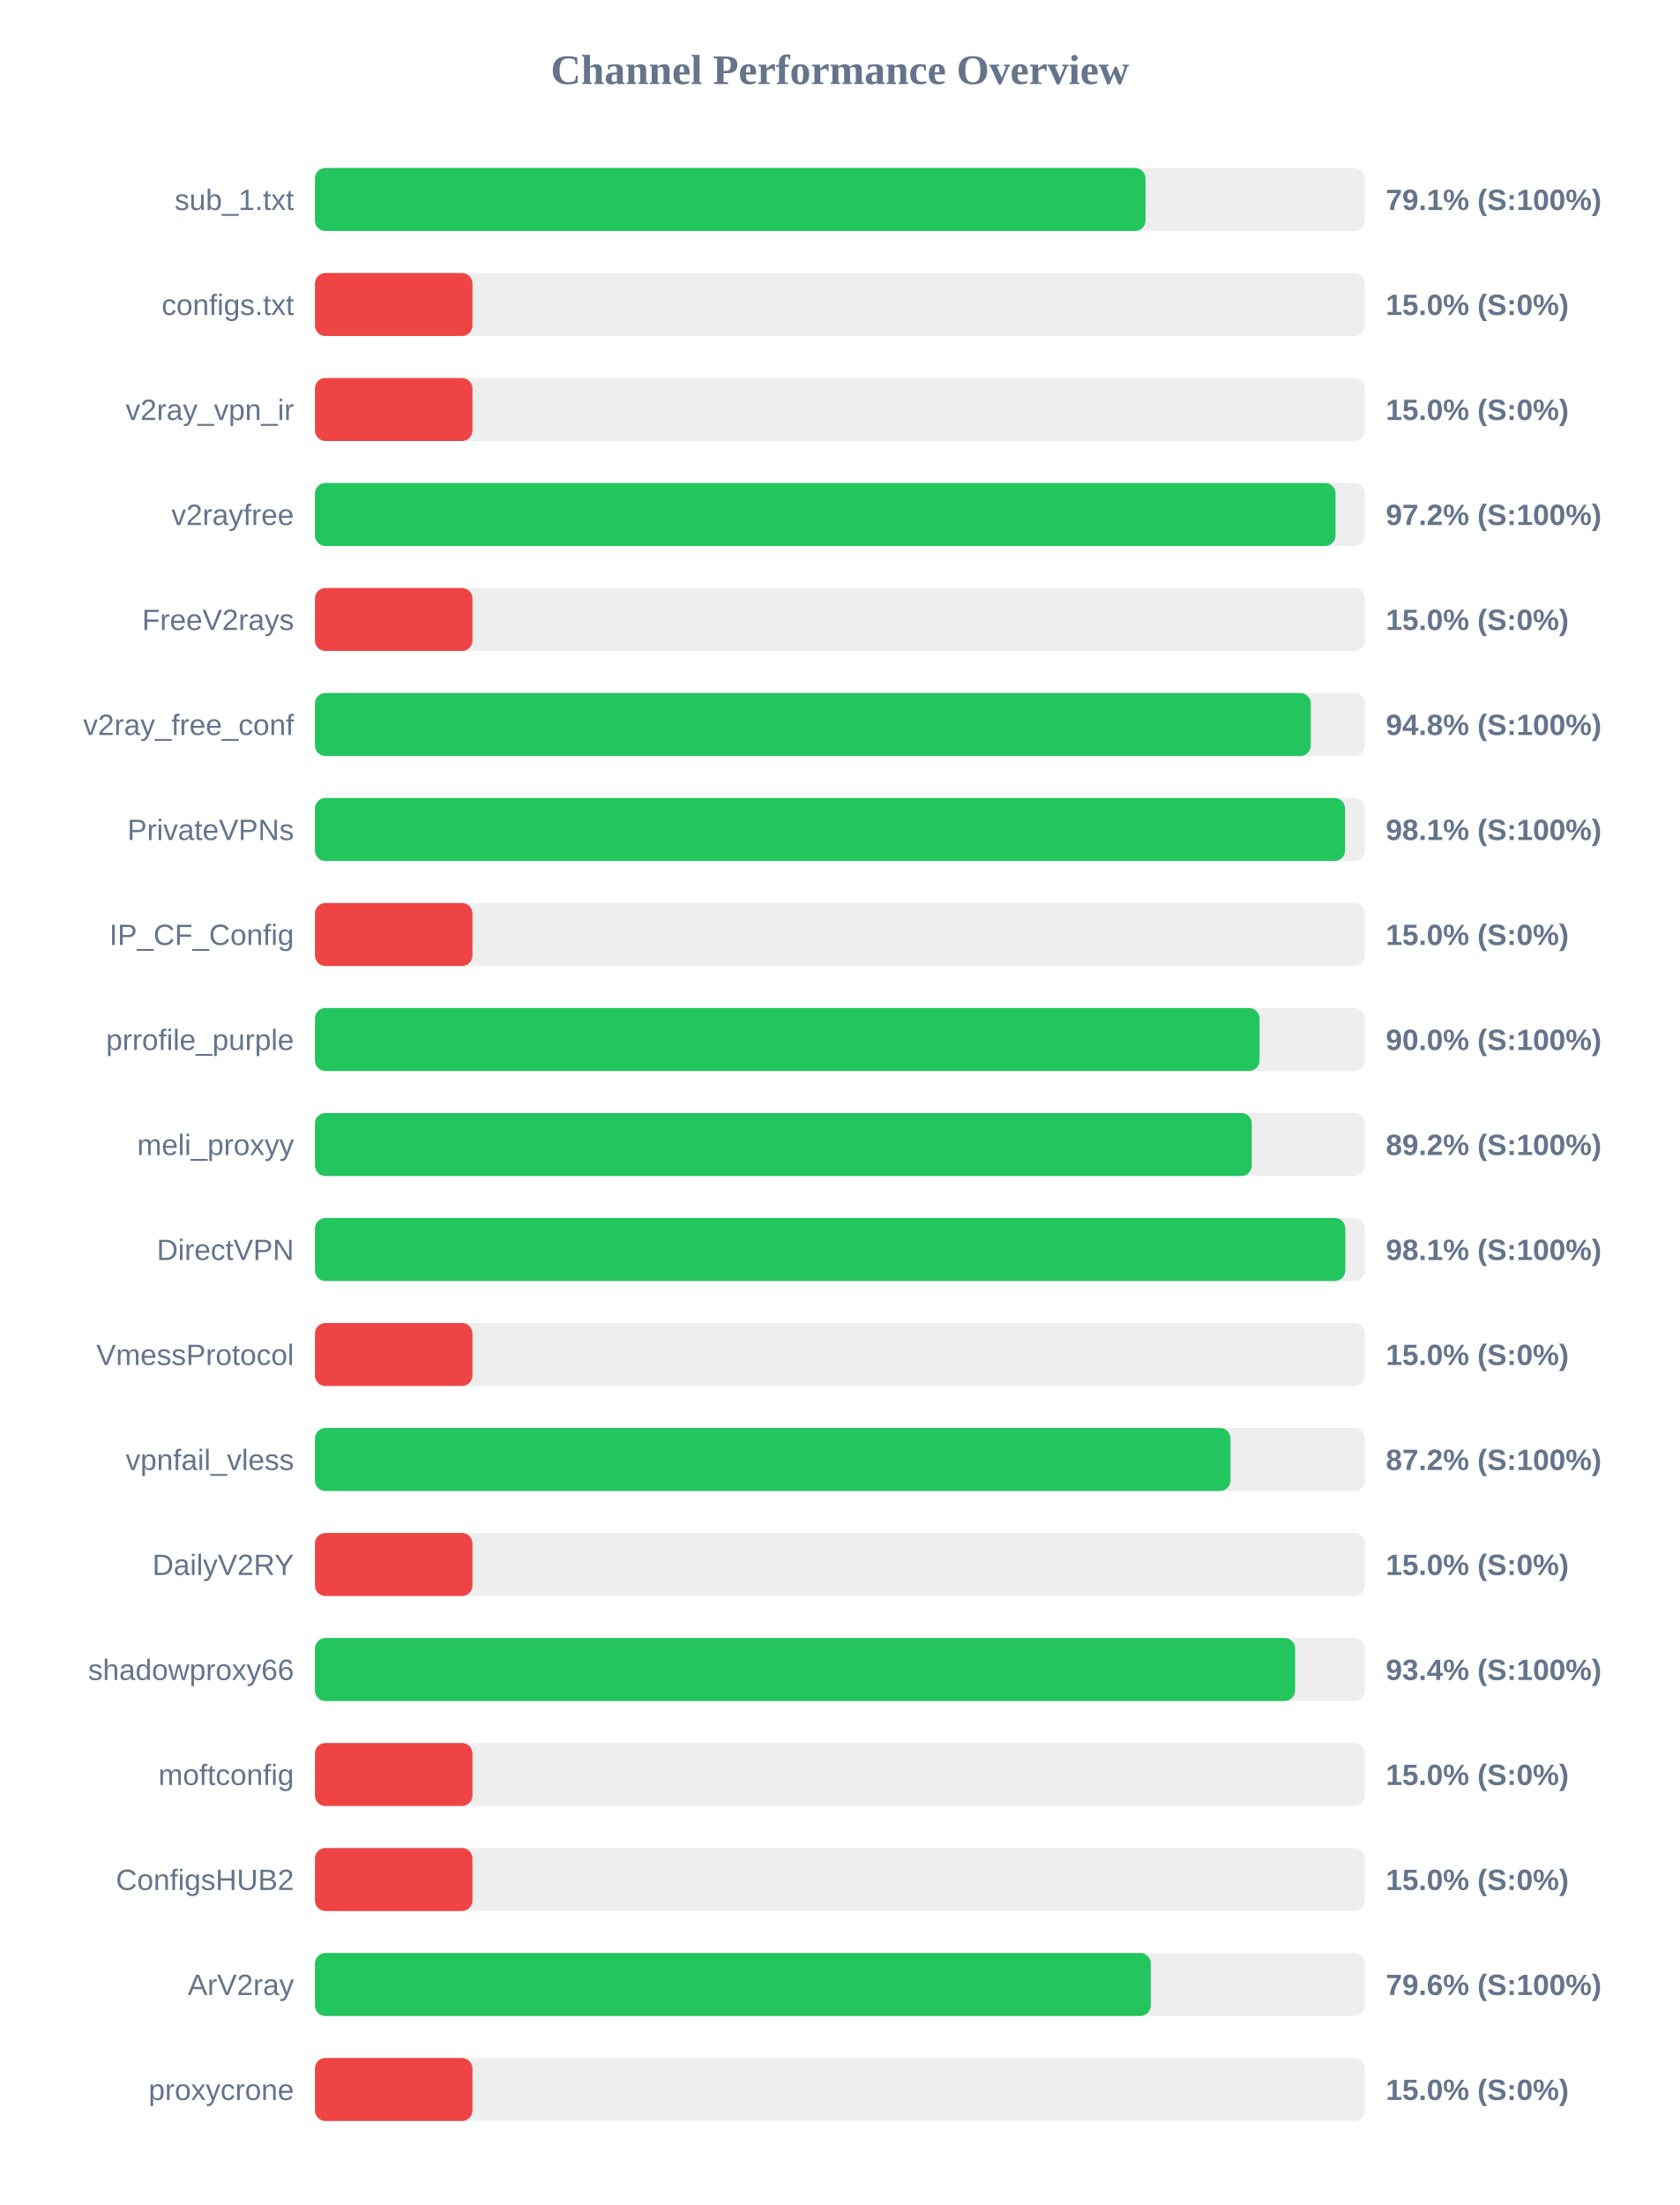
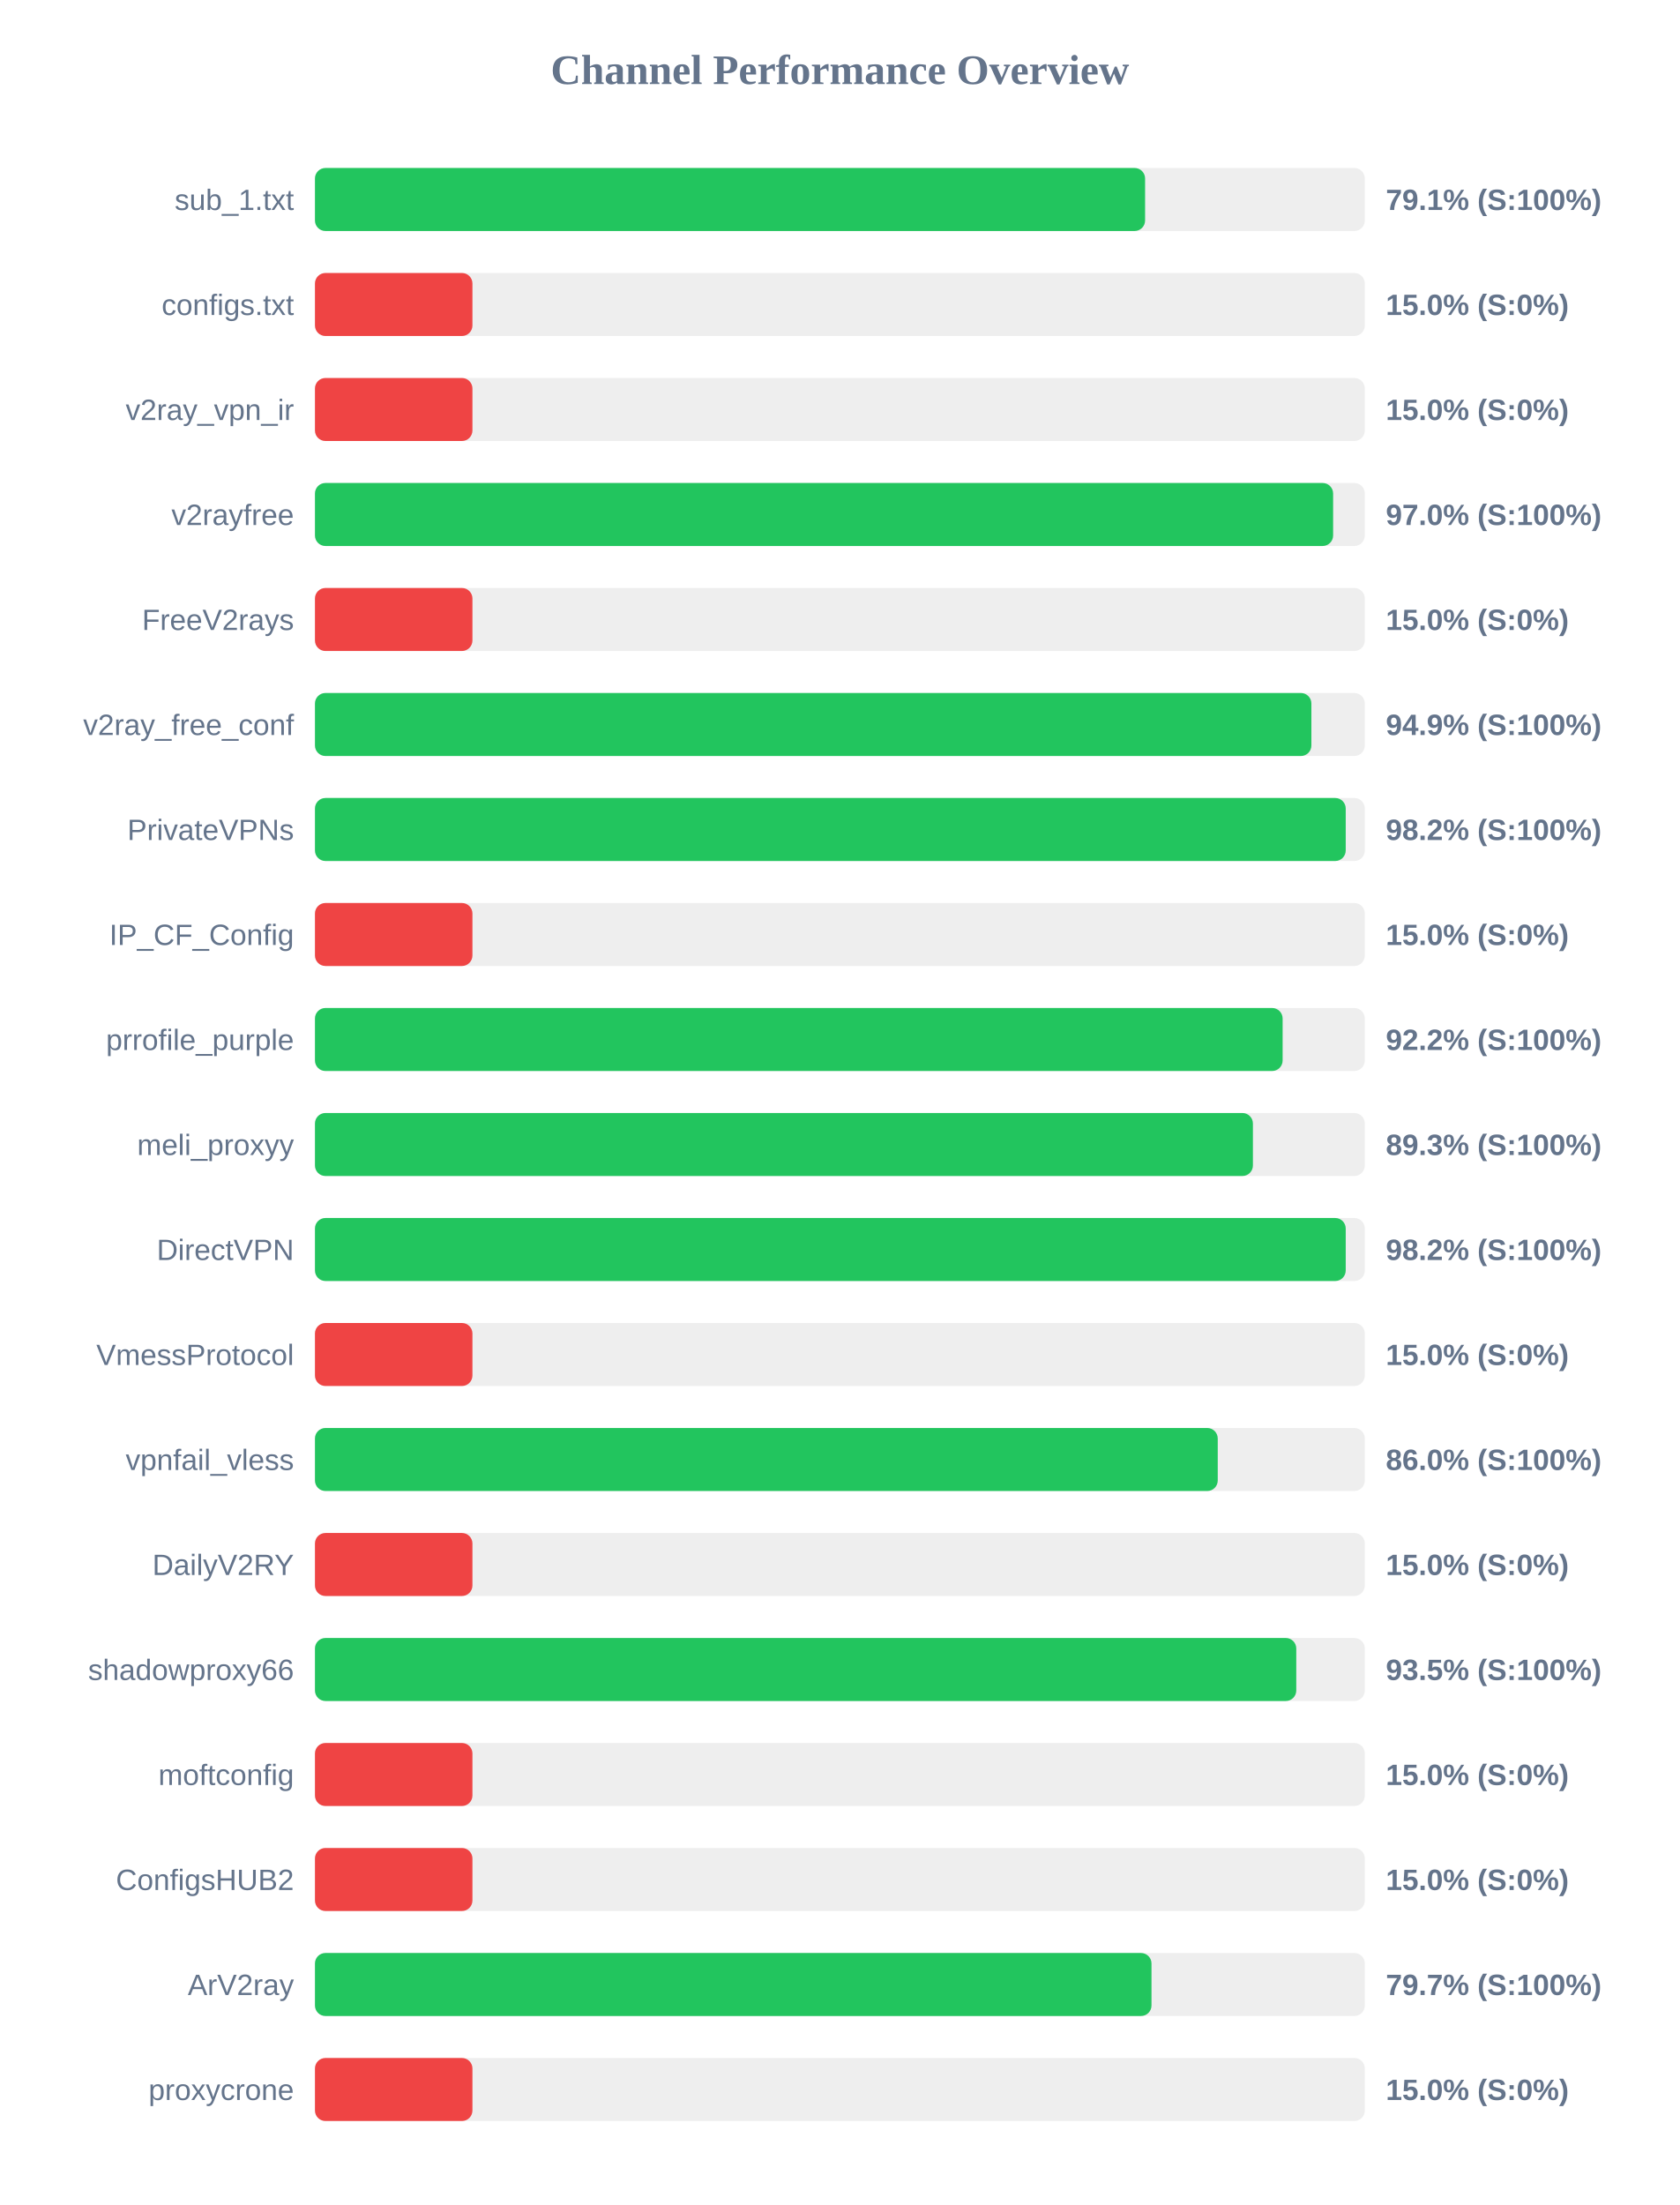
<svg xmlns="http://www.w3.org/2000/svg" width="800" height="1050" version="1.1">
  <style>
        .row { font: 14px Arial; fill: #64748b; }
        .score { font: bold 14px Arial; fill: #64748b; }
    </style>
  <text x="400" y="40" text-anchor="middle" font-size="20px" font-weight="bold" fill="#64748b">Channel Performance Overview</text>
  <rect x="150" y="80" width="500" height="30" fill="#eee" rx="5" />
-   <rect x="150" y="80" width="395.55" height="30" fill="#22c55e" rx="5" />
+   <rect x="150" y="80" width="395.35" height="30" fill="#22c55e" rx="5" />
  <text x="140" y="100" text-anchor="end" class="row">sub_1.txt</text>
  <text x="660" y="100" text-anchor="start" class="score">79.1% (S:100%)</text>
  <rect x="150" y="130" width="500" height="30" fill="#eee" rx="5" />
  <rect x="150" y="130" width="75.0" height="30" fill="#ef4444" rx="5" />
  <text x="140" y="150" text-anchor="end" class="row">configs.txt</text>
  <text x="660" y="150" text-anchor="start" class="score">15.0% (S:0%)</text>
  <rect x="150" y="180" width="500" height="30" fill="#eee" rx="5" />
  <rect x="150" y="180" width="75.0" height="30" fill="#ef4444" rx="5" />
  <text x="140" y="200" text-anchor="end" class="row">v2ray_vpn_ir</text>
  <text x="660" y="200" text-anchor="start" class="score">15.0% (S:0%)</text>
  <rect x="150" y="230" width="500" height="30" fill="#eee" rx="5" />
-   <rect x="150" y="230" width="486.05" height="30" fill="#22c55e" rx="5" />
+   <rect x="150" y="230" width="484.9" height="30" fill="#22c55e" rx="5" />
  <text x="140" y="250" text-anchor="end" class="row">v2rayfree</text>
-   <text x="660" y="250" text-anchor="start" class="score">97.2% (S:100%)</text>
+   <text x="660" y="250" text-anchor="start" class="score">97.0% (S:100%)</text>
  <rect x="150" y="280" width="500" height="30" fill="#eee" rx="5" />
  <rect x="150" y="280" width="75.0" height="30" fill="#ef4444" rx="5" />
  <text x="140" y="300" text-anchor="end" class="row">FreeV2rays</text>
  <text x="660" y="300" text-anchor="start" class="score">15.0% (S:0%)</text>
  <rect x="150" y="330" width="500" height="30" fill="#eee" rx="5" />
-   <rect x="150" y="330" width="474.25" height="30" fill="#22c55e" rx="5" />
+   <rect x="150" y="330" width="474.55" height="30" fill="#22c55e" rx="5" />
  <text x="140" y="350" text-anchor="end" class="row">v2ray_free_conf</text>
-   <text x="660" y="350" text-anchor="start" class="score">94.8% (S:100%)</text>
+   <text x="660" y="350" text-anchor="start" class="score">94.9% (S:100%)</text>
  <rect x="150" y="380" width="500" height="30" fill="#eee" rx="5" />
-   <rect x="150" y="380" width="490.6" height="30" fill="#22c55e" rx="5" />
+   <rect x="150" y="380" width="490.9" height="30" fill="#22c55e" rx="5" />
  <text x="140" y="400" text-anchor="end" class="row">PrivateVPNs</text>
-   <text x="660" y="400" text-anchor="start" class="score">98.1% (S:100%)</text>
+   <text x="660" y="400" text-anchor="start" class="score">98.2% (S:100%)</text>
  <rect x="150" y="430" width="500" height="30" fill="#eee" rx="5" />
  <rect x="150" y="430" width="75.0" height="30" fill="#ef4444" rx="5" />
  <text x="140" y="450" text-anchor="end" class="row">IP_CF_Config</text>
  <text x="660" y="450" text-anchor="start" class="score">15.0% (S:0%)</text>
  <rect x="150" y="480" width="500" height="30" fill="#eee" rx="5" />
-   <rect x="150" y="480" width="449.85" height="30" fill="#22c55e" rx="5" />
+   <rect x="150" y="480" width="460.85" height="30" fill="#22c55e" rx="5" />
  <text x="140" y="500" text-anchor="end" class="row">prrofile_purple</text>
-   <text x="660" y="500" text-anchor="start" class="score">90.0% (S:100%)</text>
+   <text x="660" y="500" text-anchor="start" class="score">92.2% (S:100%)</text>
  <rect x="150" y="530" width="500" height="30" fill="#eee" rx="5" />
-   <rect x="150" y="530" width="446.15" height="30" fill="#22c55e" rx="5" />
+   <rect x="150" y="530" width="446.7" height="30" fill="#22c55e" rx="5" />
  <text x="140" y="550" text-anchor="end" class="row">meli_proxyy</text>
-   <text x="660" y="550" text-anchor="start" class="score">89.2% (S:100%)</text>
+   <text x="660" y="550" text-anchor="start" class="score">89.3% (S:100%)</text>
  <rect x="150" y="580" width="500" height="30" fill="#eee" rx="5" />
-   <rect x="150" y="580" width="490.7" height="30" fill="#22c55e" rx="5" />
+   <rect x="150" y="580" width="490.9" height="30" fill="#22c55e" rx="5" />
  <text x="140" y="600" text-anchor="end" class="row">DirectVPN</text>
-   <text x="660" y="600" text-anchor="start" class="score">98.1% (S:100%)</text>
+   <text x="660" y="600" text-anchor="start" class="score">98.2% (S:100%)</text>
  <rect x="150" y="630" width="500" height="30" fill="#eee" rx="5" />
  <rect x="150" y="630" width="75.0" height="30" fill="#ef4444" rx="5" />
  <text x="140" y="650" text-anchor="end" class="row">VmessProtocol</text>
  <text x="660" y="650" text-anchor="start" class="score">15.0% (S:0%)</text>
  <rect x="150" y="680" width="500" height="30" fill="#eee" rx="5" />
-   <rect x="150" y="680" width="436.0" height="30" fill="#22c55e" rx="5" />
+   <rect x="150" y="680" width="429.95" height="30" fill="#22c55e" rx="5" />
  <text x="140" y="700" text-anchor="end" class="row">vpnfail_vless</text>
-   <text x="660" y="700" text-anchor="start" class="score">87.2% (S:100%)</text>
+   <text x="660" y="700" text-anchor="start" class="score">86.0% (S:100%)</text>
  <rect x="150" y="730" width="500" height="30" fill="#eee" rx="5" />
  <rect x="150" y="730" width="75.0" height="30" fill="#ef4444" rx="5" />
  <text x="140" y="750" text-anchor="end" class="row">DailyV2RY</text>
  <text x="660" y="750" text-anchor="start" class="score">15.0% (S:0%)</text>
  <rect x="150" y="780" width="500" height="30" fill="#eee" rx="5" />
-   <rect x="150" y="780" width="466.8" height="30" fill="#22c55e" rx="5" />
+   <rect x="150" y="780" width="467.35" height="30" fill="#22c55e" rx="5" />
  <text x="140" y="800" text-anchor="end" class="row">shadowproxy66</text>
-   <text x="660" y="800" text-anchor="start" class="score">93.4% (S:100%)</text>
+   <text x="660" y="800" text-anchor="start" class="score">93.5% (S:100%)</text>
  <rect x="150" y="830" width="500" height="30" fill="#eee" rx="5" />
  <rect x="150" y="830" width="75.0" height="30" fill="#ef4444" rx="5" />
  <text x="140" y="850" text-anchor="end" class="row">moftconfig</text>
  <text x="660" y="850" text-anchor="start" class="score">15.0% (S:0%)</text>
  <rect x="150" y="880" width="500" height="30" fill="#eee" rx="5" />
  <rect x="150" y="880" width="75.0" height="30" fill="#ef4444" rx="5" />
  <text x="140" y="900" text-anchor="end" class="row">ConfigsHUB2</text>
  <text x="660" y="900" text-anchor="start" class="score">15.0% (S:0%)</text>
  <rect x="150" y="930" width="500" height="30" fill="#eee" rx="5" />
-   <rect x="150" y="930" width="398.05" height="30" fill="#22c55e" rx="5" />
+   <rect x="150" y="930" width="398.4" height="30" fill="#22c55e" rx="5" />
  <text x="140" y="950" text-anchor="end" class="row">ArV2ray</text>
-   <text x="660" y="950" text-anchor="start" class="score">79.6% (S:100%)</text>
+   <text x="660" y="950" text-anchor="start" class="score">79.7% (S:100%)</text>
  <rect x="150" y="980" width="500" height="30" fill="#eee" rx="5" />
  <rect x="150" y="980" width="75.0" height="30" fill="#ef4444" rx="5" />
  <text x="140" y="1000" text-anchor="end" class="row">proxycrone</text>
  <text x="660" y="1000" text-anchor="start" class="score">15.0% (S:0%)</text>
</svg>
